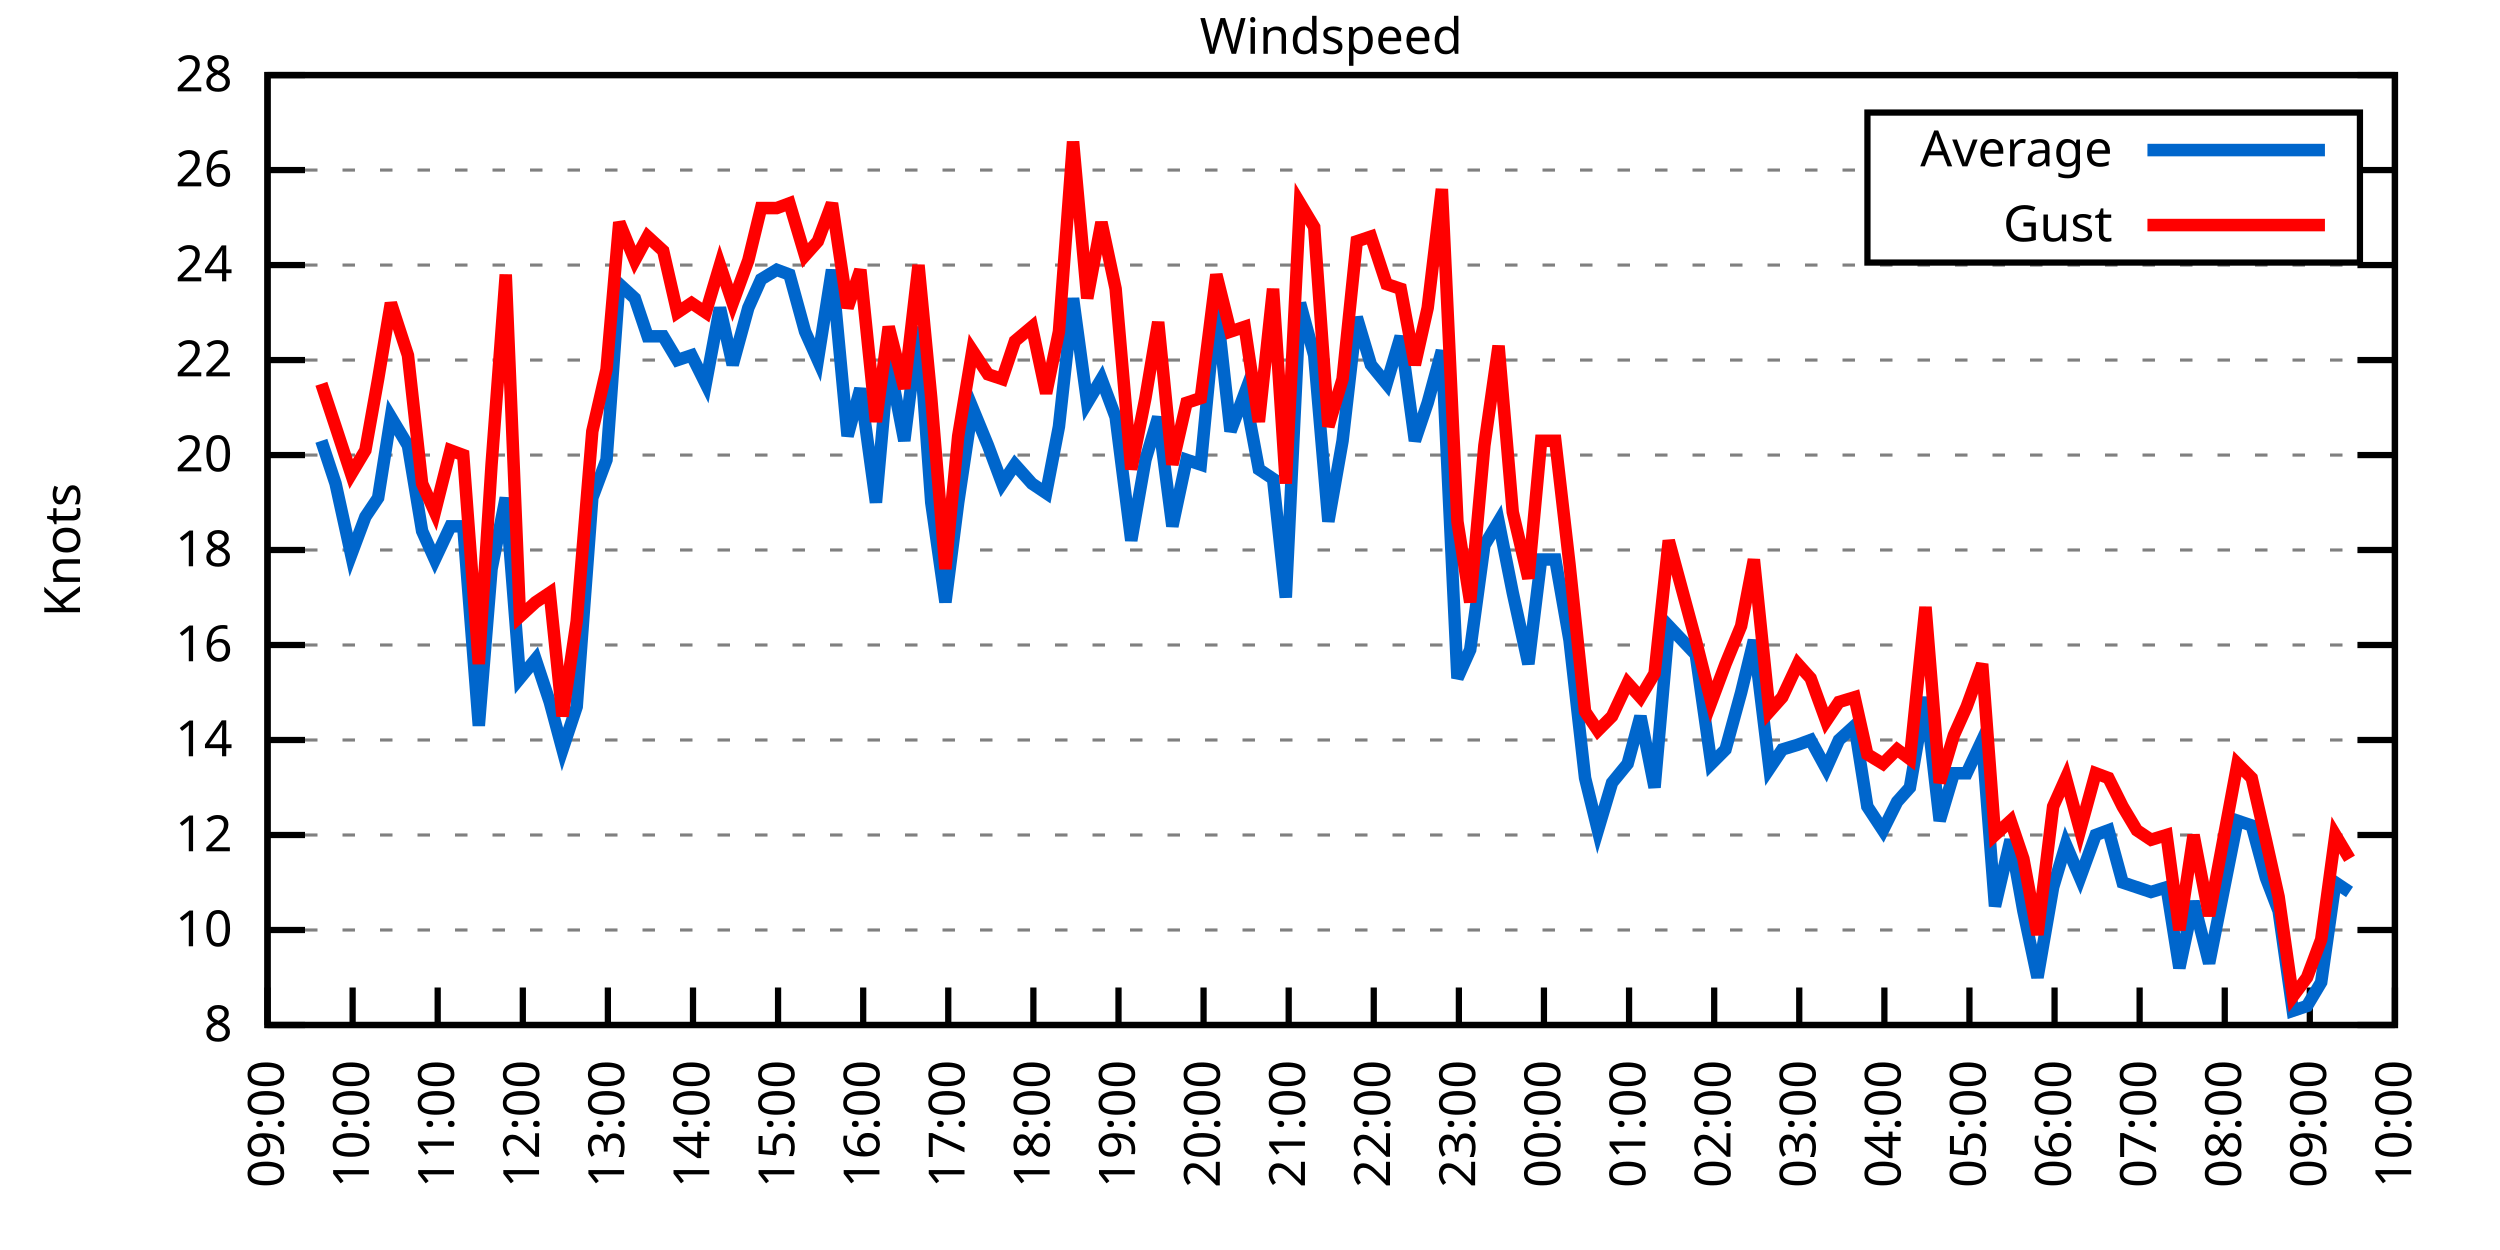
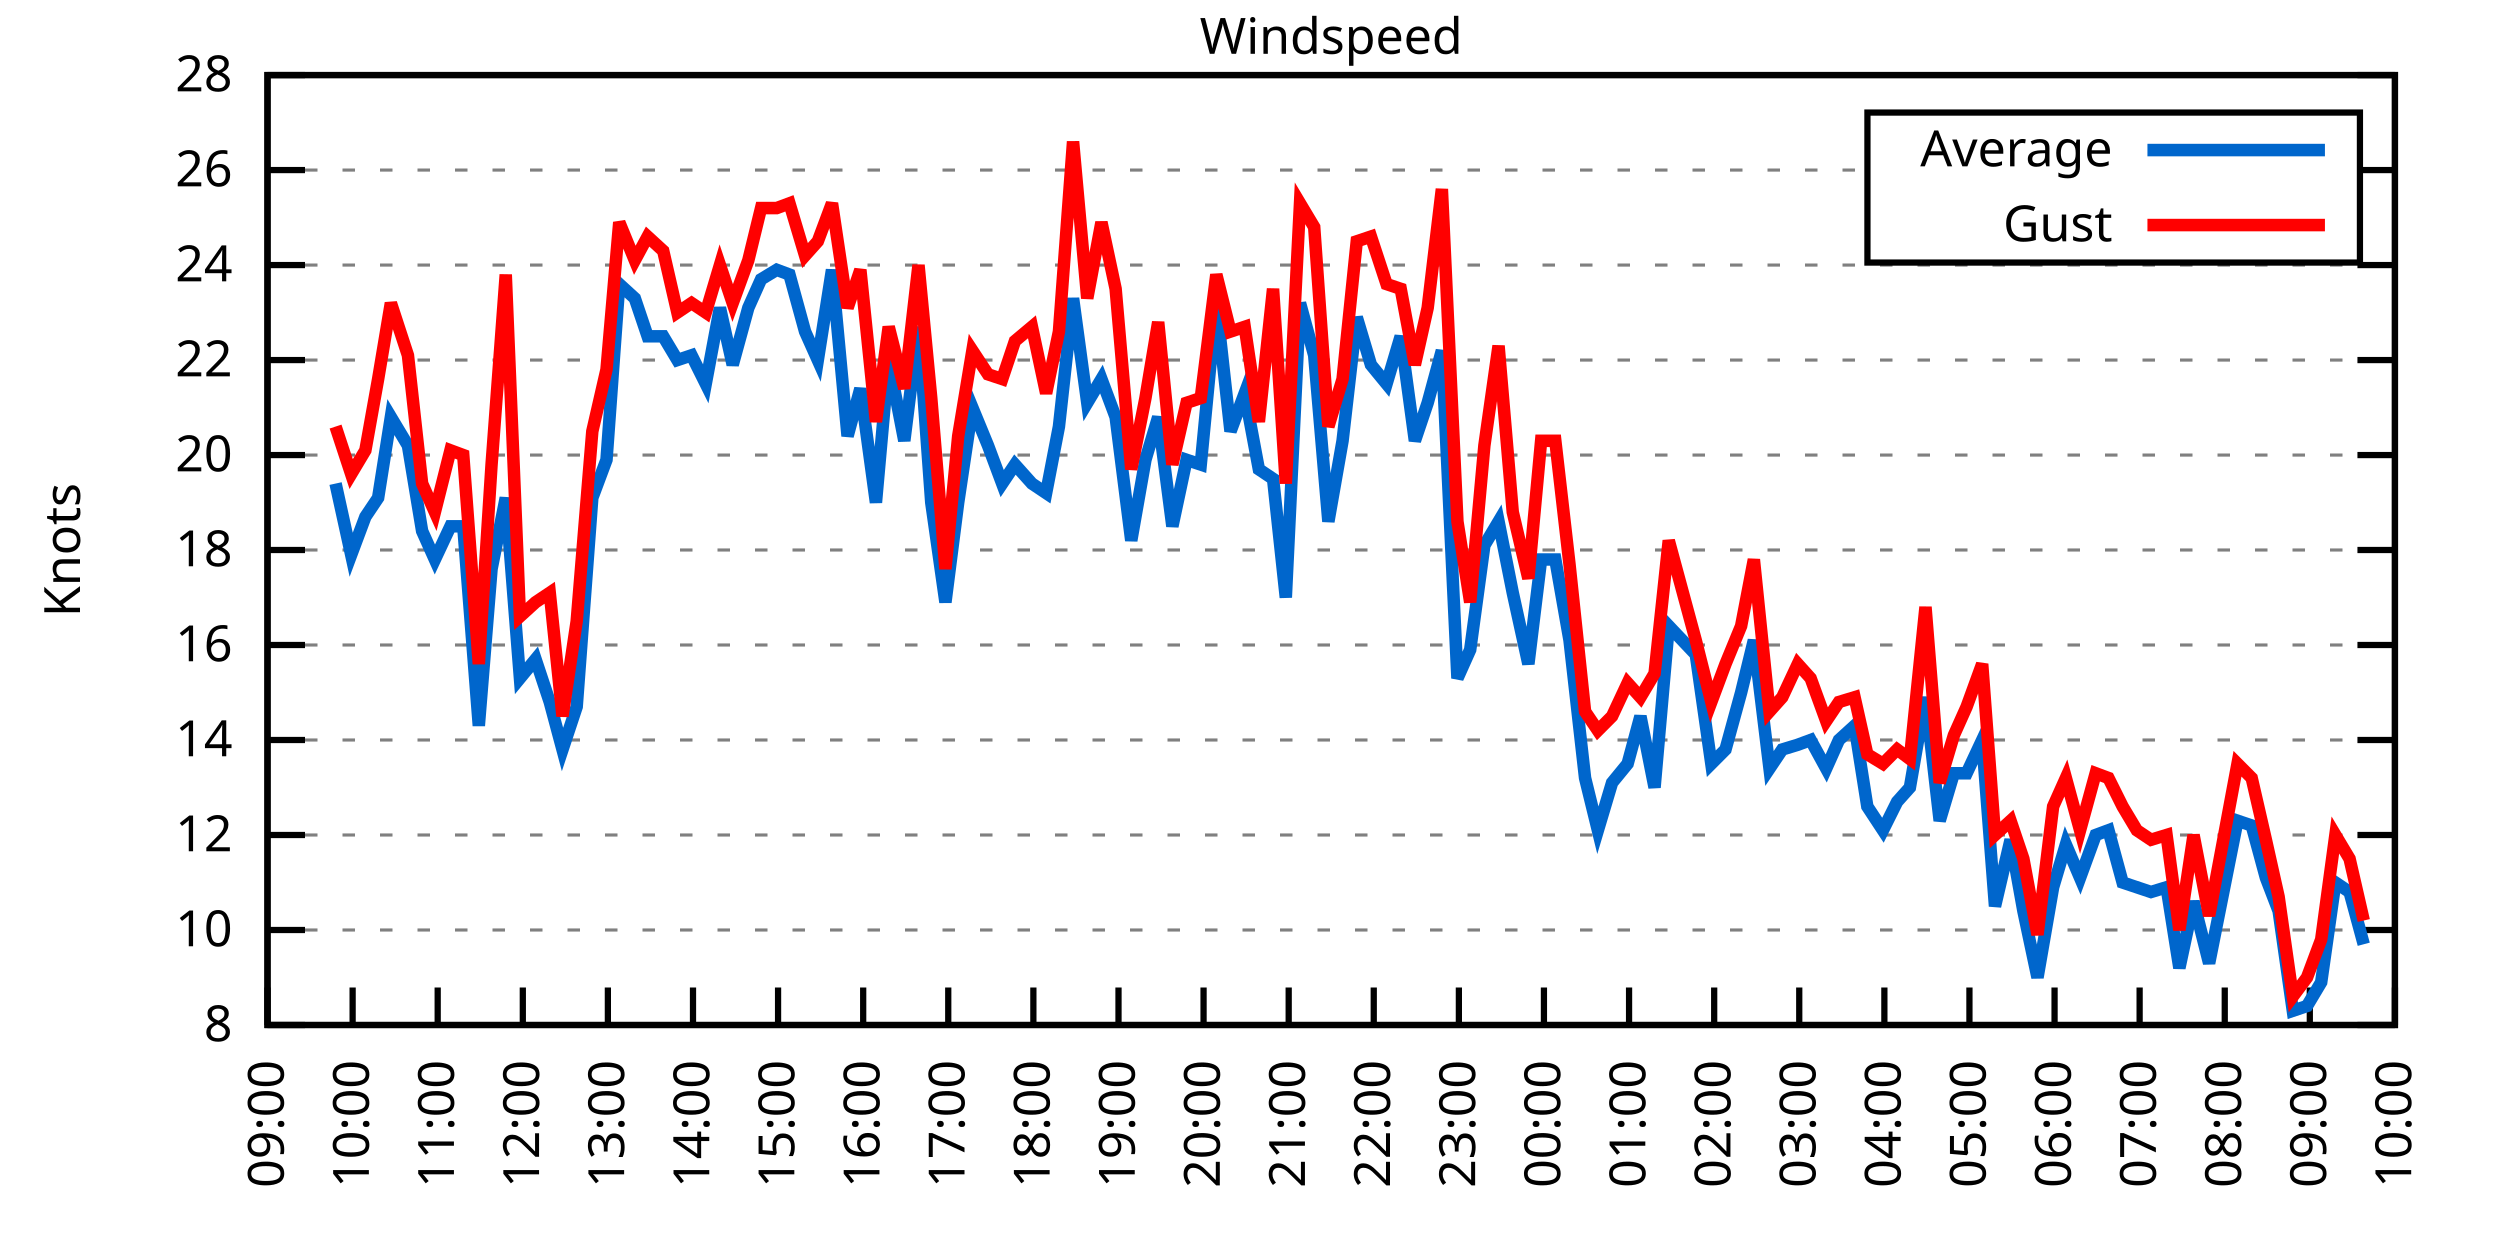
<svg xmlns="http://www.w3.org/2000/svg" xmlns:xlink="http://www.w3.org/1999/xlink" width="400" height="200" viewBox="0 0 400 200">
  <g id="gnuplot_canvas">
    <rect x="0" y="0" width="400" height="200" fill="none" />
    <defs>
      <circle id="gpDot" r="0.5" stroke-width="0.5" stroke="currentColor" />
      <path id="gpPt0" stroke-width="0.333" stroke="currentColor" d="M-1,0 h2 M0,-1 v2" />
      <path id="gpPt1" stroke-width="0.333" stroke="currentColor" d="M-1,-1 L1,1 M1,-1 L-1,1" />
      <path id="gpPt2" stroke-width="0.333" stroke="currentColor" d="M-1,0 L1,0 M0,-1 L0,1 M-1,-1 L1,1 M-1,1 L1,-1" />
      <rect id="gpPt3" stroke-width="0.333" stroke="currentColor" x="-1" y="-1" width="2" height="2" />
      <rect id="gpPt4" stroke-width="0.333" stroke="currentColor" fill="currentColor" x="-1" y="-1" width="2" height="2" />
      <circle id="gpPt5" stroke-width="0.333" stroke="currentColor" cx="0" cy="0" r="1" />
      <use xlink:href="#gpPt5" id="gpPt6" fill="currentColor" stroke="none" />
      <path id="gpPt7" stroke-width="0.333" stroke="currentColor" d="M0,-1.33 L-1.33,0.67 L1.33,0.67 z" />
      <use xlink:href="#gpPt7" id="gpPt8" fill="currentColor" stroke="none" />
      <use xlink:href="#gpPt7" id="gpPt9" stroke="currentColor" transform="rotate(180)" />
      <use xlink:href="#gpPt9" id="gpPt10" fill="currentColor" stroke="none" />
      <use xlink:href="#gpPt3" id="gpPt11" stroke="currentColor" transform="rotate(45)" />
      <use xlink:href="#gpPt11" id="gpPt12" fill="currentColor" stroke="none" />
      <path id="gpPt13" stroke-width="0.333" stroke="currentColor" d="M0,1.330 L1.265,0.411 L0.782,-1.067 L-0.782,-1.076 L-1.265,0.411 z" />
      <use xlink:href="#gpPt13" id="gpPt14" fill="currentColor" stroke="none" />
      <filter id="textbox" filterUnits="objectBoundingBox" x="0" y="0" height="1" width="1">
        <feFlood flood-color="white" flood-opacity="1" result="bgnd" />
        <feComposite in="SourceGraphic" in2="bgnd" operator="atop" />
      </filter>
      <filter id="greybox" filterUnits="objectBoundingBox" x="0" y="0" height="1" width="1">
        <feFlood flood-color="lightgrey" flood-opacity="1" result="grey" />
        <feComposite in="SourceGraphic" in2="grey" operator="atop" />
      </filter>
    </defs>
    <g fill="none" color="white" stroke="currentColor" stroke-width="1.00" stroke-linecap="butt" stroke-linejoin="miter">
</g>
    <g fill="none" color="black" stroke="currentColor" stroke-width="1.00" stroke-linecap="butt" stroke-linejoin="miter">
      <g stroke="none" shape-rendering="crispEdges">
        <polygon fill="rgb(255, 255, 255)" points="42.80,164.00 383.18,164.00 383.18,12.02 42.80,12.02 " />
      </g>
    </g>
    <g fill="none" color="black" stroke="currentColor" stroke-width="1.00" stroke-linecap="butt" stroke-linejoin="miter">
</g>
    <g fill="none" color="black" stroke="black" stroke-width="0.50" stroke-linecap="butt" stroke-linejoin="miter">
</g>
    <g fill="none" color="gray" stroke="currentColor" stroke-width="0.50" stroke-linecap="butt" stroke-linejoin="miter">
      <path stroke="gray" stroke-dasharray="2,4" class="gridline" d="M42.80,164.00 L383.19,164.00  " />
    </g>
    <g fill="none" color="gray" stroke="gray" stroke-width="1.00" stroke-linecap="butt" stroke-linejoin="miter">
</g>
    <g fill="none" color="black" stroke="currentColor" stroke-width="1.00" stroke-linecap="butt" stroke-linejoin="miter">
      <path stroke="black" d="M42.80,164.00 L48.80,164.00 M383.19,164.00 L377.19,164.00  " />
      <g transform="translate(37.20,166.60)" stroke="none" fill="black" font-family="Sans" font-size="8.00" text-anchor="end">
        <text>
          <tspan font-family="Sans"> 8</tspan>
        </text>
      </g>
    </g>
    <g fill="none" color="black" stroke="currentColor" stroke-width="1.00" stroke-linecap="butt" stroke-linejoin="miter">
</g>
    <g fill="none" color="black" stroke="black" stroke-width="0.50" stroke-linecap="butt" stroke-linejoin="miter">
</g>
    <g fill="none" color="gray" stroke="currentColor" stroke-width="0.50" stroke-linecap="butt" stroke-linejoin="miter">
      <path stroke="gray" stroke-dasharray="2,4" class="gridline" d="M42.80,148.80 L383.19,148.80  " />
    </g>
    <g fill="none" color="gray" stroke="gray" stroke-width="1.00" stroke-linecap="butt" stroke-linejoin="miter">
</g>
    <g fill="none" color="black" stroke="currentColor" stroke-width="1.00" stroke-linecap="butt" stroke-linejoin="miter">
      <path stroke="black" d="M42.80,148.80 L48.80,148.80 M383.19,148.80 L377.19,148.80  " />
      <g transform="translate(37.20,151.40)" stroke="none" fill="black" font-family="Sans" font-size="8.00" text-anchor="end">
        <text>
          <tspan font-family="Sans"> 10</tspan>
        </text>
      </g>
    </g>
    <g fill="none" color="black" stroke="currentColor" stroke-width="1.00" stroke-linecap="butt" stroke-linejoin="miter">
</g>
    <g fill="none" color="black" stroke="black" stroke-width="0.50" stroke-linecap="butt" stroke-linejoin="miter">
</g>
    <g fill="none" color="gray" stroke="currentColor" stroke-width="0.50" stroke-linecap="butt" stroke-linejoin="miter">
      <path stroke="gray" stroke-dasharray="2,4" class="gridline" d="M42.80,133.60 L383.19,133.60  " />
    </g>
    <g fill="none" color="gray" stroke="gray" stroke-width="1.00" stroke-linecap="butt" stroke-linejoin="miter">
</g>
    <g fill="none" color="black" stroke="currentColor" stroke-width="1.00" stroke-linecap="butt" stroke-linejoin="miter">
      <path stroke="black" d="M42.80,133.60 L48.80,133.60 M383.19,133.60 L377.19,133.60  " />
      <g transform="translate(37.20,136.20)" stroke="none" fill="black" font-family="Sans" font-size="8.00" text-anchor="end">
        <text>
          <tspan font-family="Sans"> 12</tspan>
        </text>
      </g>
    </g>
    <g fill="none" color="black" stroke="currentColor" stroke-width="1.00" stroke-linecap="butt" stroke-linejoin="miter">
</g>
    <g fill="none" color="black" stroke="black" stroke-width="0.50" stroke-linecap="butt" stroke-linejoin="miter">
</g>
    <g fill="none" color="gray" stroke="currentColor" stroke-width="0.50" stroke-linecap="butt" stroke-linejoin="miter">
      <path stroke="gray" stroke-dasharray="2,4" class="gridline" d="M42.80,118.40 L383.19,118.40  " />
    </g>
    <g fill="none" color="gray" stroke="gray" stroke-width="1.00" stroke-linecap="butt" stroke-linejoin="miter">
</g>
    <g fill="none" color="black" stroke="currentColor" stroke-width="1.00" stroke-linecap="butt" stroke-linejoin="miter">
      <path stroke="black" d="M42.80,118.40 L48.80,118.40 M383.19,118.40 L377.19,118.40  " />
      <g transform="translate(37.20,121.00)" stroke="none" fill="black" font-family="Sans" font-size="8.00" text-anchor="end">
        <text>
          <tspan font-family="Sans"> 14</tspan>
        </text>
      </g>
    </g>
    <g fill="none" color="black" stroke="currentColor" stroke-width="1.00" stroke-linecap="butt" stroke-linejoin="miter">
</g>
    <g fill="none" color="black" stroke="black" stroke-width="0.50" stroke-linecap="butt" stroke-linejoin="miter">
</g>
    <g fill="none" color="gray" stroke="currentColor" stroke-width="0.50" stroke-linecap="butt" stroke-linejoin="miter">
      <path stroke="gray" stroke-dasharray="2,4" class="gridline" d="M42.80,103.20 L383.19,103.20  " />
    </g>
    <g fill="none" color="gray" stroke="gray" stroke-width="1.00" stroke-linecap="butt" stroke-linejoin="miter">
</g>
    <g fill="none" color="black" stroke="currentColor" stroke-width="1.00" stroke-linecap="butt" stroke-linejoin="miter">
      <path stroke="black" d="M42.80,103.20 L48.80,103.20 M383.19,103.20 L377.19,103.20  " />
      <g transform="translate(37.20,105.80)" stroke="none" fill="black" font-family="Sans" font-size="8.00" text-anchor="end">
        <text>
          <tspan font-family="Sans"> 16</tspan>
        </text>
      </g>
    </g>
    <g fill="none" color="black" stroke="currentColor" stroke-width="1.00" stroke-linecap="butt" stroke-linejoin="miter">
</g>
    <g fill="none" color="black" stroke="black" stroke-width="0.50" stroke-linecap="butt" stroke-linejoin="miter">
</g>
    <g fill="none" color="gray" stroke="currentColor" stroke-width="0.50" stroke-linecap="butt" stroke-linejoin="miter">
      <path stroke="gray" stroke-dasharray="2,4" class="gridline" d="M42.80,88.00 L383.19,88.00  " />
    </g>
    <g fill="none" color="gray" stroke="gray" stroke-width="1.00" stroke-linecap="butt" stroke-linejoin="miter">
</g>
    <g fill="none" color="black" stroke="currentColor" stroke-width="1.00" stroke-linecap="butt" stroke-linejoin="miter">
      <path stroke="black" d="M42.80,88.00 L48.80,88.00 M383.19,88.00 L377.19,88.00  " />
      <g transform="translate(37.20,90.60)" stroke="none" fill="black" font-family="Sans" font-size="8.00" text-anchor="end">
        <text>
          <tspan font-family="Sans"> 18</tspan>
        </text>
      </g>
    </g>
    <g fill="none" color="black" stroke="currentColor" stroke-width="1.00" stroke-linecap="butt" stroke-linejoin="miter">
</g>
    <g fill="none" color="black" stroke="black" stroke-width="0.50" stroke-linecap="butt" stroke-linejoin="miter">
</g>
    <g fill="none" color="gray" stroke="currentColor" stroke-width="0.50" stroke-linecap="butt" stroke-linejoin="miter">
      <path stroke="gray" stroke-dasharray="2,4" class="gridline" d="M42.80,72.81 L383.19,72.81  " />
    </g>
    <g fill="none" color="gray" stroke="gray" stroke-width="1.00" stroke-linecap="butt" stroke-linejoin="miter">
</g>
    <g fill="none" color="black" stroke="currentColor" stroke-width="1.00" stroke-linecap="butt" stroke-linejoin="miter">
      <path stroke="black" d="M42.80,72.81 L48.80,72.81 M383.19,72.81 L377.19,72.81  " />
      <g transform="translate(37.20,75.41)" stroke="none" fill="black" font-family="Sans" font-size="8.00" text-anchor="end">
        <text>
          <tspan font-family="Sans"> 20</tspan>
        </text>
      </g>
    </g>
    <g fill="none" color="black" stroke="currentColor" stroke-width="1.00" stroke-linecap="butt" stroke-linejoin="miter">
</g>
    <g fill="none" color="black" stroke="black" stroke-width="0.50" stroke-linecap="butt" stroke-linejoin="miter">
</g>
    <g fill="none" color="gray" stroke="currentColor" stroke-width="0.50" stroke-linecap="butt" stroke-linejoin="miter">
      <path stroke="gray" stroke-dasharray="2,4" class="gridline" d="M42.80,57.61 L383.19,57.61  " />
    </g>
    <g fill="none" color="gray" stroke="gray" stroke-width="1.00" stroke-linecap="butt" stroke-linejoin="miter">
</g>
    <g fill="none" color="black" stroke="currentColor" stroke-width="1.00" stroke-linecap="butt" stroke-linejoin="miter">
      <path stroke="black" d="M42.80,57.61 L48.80,57.61 M383.19,57.61 L377.19,57.61  " />
      <g transform="translate(37.20,60.21)" stroke="none" fill="black" font-family="Sans" font-size="8.00" text-anchor="end">
        <text>
          <tspan font-family="Sans"> 22</tspan>
        </text>
      </g>
    </g>
    <g fill="none" color="black" stroke="currentColor" stroke-width="1.00" stroke-linecap="butt" stroke-linejoin="miter">
</g>
    <g fill="none" color="black" stroke="black" stroke-width="0.50" stroke-linecap="butt" stroke-linejoin="miter">
</g>
    <g fill="none" color="gray" stroke="currentColor" stroke-width="0.50" stroke-linecap="butt" stroke-linejoin="miter">
      <path stroke="gray" stroke-dasharray="2,4" class="gridline" d="M42.80,42.41 L383.19,42.41  " />
    </g>
    <g fill="none" color="gray" stroke="gray" stroke-width="1.00" stroke-linecap="butt" stroke-linejoin="miter">
</g>
    <g fill="none" color="black" stroke="currentColor" stroke-width="1.00" stroke-linecap="butt" stroke-linejoin="miter">
      <path stroke="black" d="M42.80,42.41 L48.80,42.41 M383.19,42.41 L377.19,42.41  " />
      <g transform="translate(37.20,45.01)" stroke="none" fill="black" font-family="Sans" font-size="8.00" text-anchor="end">
        <text>
          <tspan font-family="Sans"> 24</tspan>
        </text>
      </g>
    </g>
    <g fill="none" color="black" stroke="currentColor" stroke-width="1.00" stroke-linecap="butt" stroke-linejoin="miter">
</g>
    <g fill="none" color="black" stroke="black" stroke-width="0.50" stroke-linecap="butt" stroke-linejoin="miter">
</g>
    <g fill="none" color="gray" stroke="currentColor" stroke-width="0.50" stroke-linecap="butt" stroke-linejoin="miter">
      <path stroke="gray" stroke-dasharray="2,4" class="gridline" d="M42.80,27.21 L298.79,27.21 M377.59,27.21 L383.19,27.21  " />
    </g>
    <g fill="none" color="gray" stroke="gray" stroke-width="1.00" stroke-linecap="butt" stroke-linejoin="miter">
</g>
    <g fill="none" color="black" stroke="currentColor" stroke-width="1.00" stroke-linecap="butt" stroke-linejoin="miter">
      <path stroke="black" d="M42.80,27.21 L48.80,27.21 M383.19,27.21 L377.19,27.21  " />
      <g transform="translate(37.20,29.81)" stroke="none" fill="black" font-family="Sans" font-size="8.00" text-anchor="end">
        <text>
          <tspan font-family="Sans"> 26</tspan>
        </text>
      </g>
    </g>
    <g fill="none" color="black" stroke="currentColor" stroke-width="1.00" stroke-linecap="butt" stroke-linejoin="miter">
</g>
    <g fill="none" color="black" stroke="black" stroke-width="0.50" stroke-linecap="butt" stroke-linejoin="miter">
</g>
    <g fill="none" color="gray" stroke="currentColor" stroke-width="0.50" stroke-linecap="butt" stroke-linejoin="miter">
      <path stroke="gray" stroke-dasharray="2,4" class="gridline" d="M42.80,12.01 L383.19,12.01  " />
    </g>
    <g fill="none" color="gray" stroke="gray" stroke-width="1.00" stroke-linecap="butt" stroke-linejoin="miter">
</g>
    <g fill="none" color="black" stroke="currentColor" stroke-width="1.00" stroke-linecap="butt" stroke-linejoin="miter">
      <path stroke="black" d="M42.80,12.01 L48.80,12.01 M383.19,12.01 L377.19,12.01  " />
      <g transform="translate(37.20,14.61)" stroke="none" fill="black" font-family="Sans" font-size="8.00" text-anchor="end">
        <text>
          <tspan font-family="Sans"> 28</tspan>
        </text>
      </g>
    </g>
    <g fill="none" color="black" stroke="currentColor" stroke-width="1.00" stroke-linecap="butt" stroke-linejoin="miter">
      <path stroke="black" d="M42.80,164.00 L42.80,158.00  " />
      <g transform="translate(45.40,169.60) rotate(270.00)" stroke="none" fill="black" font-family="Sans" font-size="8.00" text-anchor="end">
        <text>
          <tspan font-family="Sans">09:00</tspan>
        </text>
      </g>
    </g>
    <g fill="none" color="black" stroke="currentColor" stroke-width="1.00" stroke-linecap="butt" stroke-linejoin="miter">
      <path stroke="black" d="M56.42,164.00 L56.42,158.00  " />
      <g transform="translate(59.02,169.60) rotate(270.00)" stroke="none" fill="black" font-family="Sans" font-size="8.00" text-anchor="end">
        <text>
          <tspan font-family="Sans">10:00</tspan>
        </text>
      </g>
    </g>
    <g fill="none" color="black" stroke="currentColor" stroke-width="1.00" stroke-linecap="butt" stroke-linejoin="miter">
      <path stroke="black" d="M70.03,164.00 L70.03,158.00  " />
      <g transform="translate(72.63,169.60) rotate(270.00)" stroke="none" fill="black" font-family="Sans" font-size="8.00" text-anchor="end">
        <text>
          <tspan font-family="Sans">11:00</tspan>
        </text>
      </g>
    </g>
    <g fill="none" color="black" stroke="currentColor" stroke-width="1.00" stroke-linecap="butt" stroke-linejoin="miter">
      <path stroke="black" d="M83.65,164.00 L83.65,158.00  " />
      <g transform="translate(86.25,169.60) rotate(270.00)" stroke="none" fill="black" font-family="Sans" font-size="8.00" text-anchor="end">
        <text>
          <tspan font-family="Sans">12:00</tspan>
        </text>
      </g>
    </g>
    <g fill="none" color="black" stroke="currentColor" stroke-width="1.00" stroke-linecap="butt" stroke-linejoin="miter">
      <path stroke="black" d="M97.26,164.00 L97.26,158.00  " />
      <g transform="translate(99.86,169.60) rotate(270.00)" stroke="none" fill="black" font-family="Sans" font-size="8.00" text-anchor="end">
        <text>
          <tspan font-family="Sans">13:00</tspan>
        </text>
      </g>
    </g>
    <g fill="none" color="black" stroke="currentColor" stroke-width="1.00" stroke-linecap="butt" stroke-linejoin="miter">
      <path stroke="black" d="M110.88,164.00 L110.88,158.00  " />
      <g transform="translate(113.48,169.60) rotate(270.00)" stroke="none" fill="black" font-family="Sans" font-size="8.00" text-anchor="end">
        <text>
          <tspan font-family="Sans">14:00</tspan>
        </text>
      </g>
    </g>
    <g fill="none" color="black" stroke="currentColor" stroke-width="1.00" stroke-linecap="butt" stroke-linejoin="miter">
      <path stroke="black" d="M124.49,164.00 L124.49,158.00  " />
      <g transform="translate(127.09,169.60) rotate(270.00)" stroke="none" fill="black" font-family="Sans" font-size="8.00" text-anchor="end">
        <text>
          <tspan font-family="Sans">15:00</tspan>
        </text>
      </g>
    </g>
    <g fill="none" color="black" stroke="currentColor" stroke-width="1.00" stroke-linecap="butt" stroke-linejoin="miter">
      <path stroke="black" d="M138.11,164.00 L138.11,158.00  " />
      <g transform="translate(140.71,169.60) rotate(270.00)" stroke="none" fill="black" font-family="Sans" font-size="8.00" text-anchor="end">
        <text>
          <tspan font-family="Sans">16:00</tspan>
        </text>
      </g>
    </g>
    <g fill="none" color="black" stroke="currentColor" stroke-width="1.00" stroke-linecap="butt" stroke-linejoin="miter">
      <path stroke="black" d="M151.72,164.00 L151.72,158.00  " />
      <g transform="translate(154.32,169.60) rotate(270.00)" stroke="none" fill="black" font-family="Sans" font-size="8.00" text-anchor="end">
        <text>
          <tspan font-family="Sans">17:00</tspan>
        </text>
      </g>
    </g>
    <g fill="none" color="black" stroke="currentColor" stroke-width="1.00" stroke-linecap="butt" stroke-linejoin="miter">
      <path stroke="black" d="M165.34,164.00 L165.34,158.00  " />
      <g transform="translate(167.94,169.60) rotate(270.00)" stroke="none" fill="black" font-family="Sans" font-size="8.00" text-anchor="end">
        <text>
          <tspan font-family="Sans">18:00</tspan>
        </text>
      </g>
    </g>
    <g fill="none" color="black" stroke="currentColor" stroke-width="1.00" stroke-linecap="butt" stroke-linejoin="miter">
      <path stroke="black" d="M178.96,164.00 L178.96,158.00  " />
      <g transform="translate(181.56,169.60) rotate(270.00)" stroke="none" fill="black" font-family="Sans" font-size="8.00" text-anchor="end">
        <text>
          <tspan font-family="Sans">19:00</tspan>
        </text>
      </g>
    </g>
    <g fill="none" color="black" stroke="currentColor" stroke-width="1.00" stroke-linecap="butt" stroke-linejoin="miter">
      <path stroke="black" d="M192.57,164.00 L192.57,158.00  " />
      <g transform="translate(195.17,169.60) rotate(270.00)" stroke="none" fill="black" font-family="Sans" font-size="8.00" text-anchor="end">
        <text>
          <tspan font-family="Sans">20:00</tspan>
        </text>
      </g>
    </g>
    <g fill="none" color="black" stroke="currentColor" stroke-width="1.00" stroke-linecap="butt" stroke-linejoin="miter">
      <path stroke="black" d="M206.19,164.00 L206.19,158.00  " />
      <g transform="translate(208.79,169.60) rotate(270.00)" stroke="none" fill="black" font-family="Sans" font-size="8.00" text-anchor="end">
        <text>
          <tspan font-family="Sans">21:00</tspan>
        </text>
      </g>
    </g>
    <g fill="none" color="black" stroke="currentColor" stroke-width="1.00" stroke-linecap="butt" stroke-linejoin="miter">
      <path stroke="black" d="M219.80,164.00 L219.80,158.00  " />
      <g transform="translate(222.40,169.60) rotate(270.00)" stroke="none" fill="black" font-family="Sans" font-size="8.00" text-anchor="end">
        <text>
          <tspan font-family="Sans">22:00</tspan>
        </text>
      </g>
    </g>
    <g fill="none" color="black" stroke="currentColor" stroke-width="1.00" stroke-linecap="butt" stroke-linejoin="miter">
      <path stroke="black" d="M233.42,164.00 L233.42,158.00  " />
      <g transform="translate(236.02,169.60) rotate(270.00)" stroke="none" fill="black" font-family="Sans" font-size="8.00" text-anchor="end">
        <text>
          <tspan font-family="Sans">23:00</tspan>
        </text>
      </g>
    </g>
    <g fill="none" color="black" stroke="currentColor" stroke-width="1.00" stroke-linecap="butt" stroke-linejoin="miter">
      <path stroke="black" d="M247.03,164.00 L247.03,158.00  " />
      <g transform="translate(249.63,169.60) rotate(270.00)" stroke="none" fill="black" font-family="Sans" font-size="8.00" text-anchor="end">
        <text>
          <tspan font-family="Sans">00:00</tspan>
        </text>
      </g>
    </g>
    <g fill="none" color="black" stroke="currentColor" stroke-width="1.00" stroke-linecap="butt" stroke-linejoin="miter">
      <path stroke="black" d="M260.65,164.00 L260.65,158.00  " />
      <g transform="translate(263.25,169.60) rotate(270.00)" stroke="none" fill="black" font-family="Sans" font-size="8.00" text-anchor="end">
        <text>
          <tspan font-family="Sans">01:00</tspan>
        </text>
      </g>
    </g>
    <g fill="none" color="black" stroke="currentColor" stroke-width="1.00" stroke-linecap="butt" stroke-linejoin="miter">
      <path stroke="black" d="M274.27,164.00 L274.27,158.00  " />
      <g transform="translate(276.87,169.60) rotate(270.00)" stroke="none" fill="black" font-family="Sans" font-size="8.00" text-anchor="end">
        <text>
          <tspan font-family="Sans">02:00</tspan>
        </text>
      </g>
    </g>
    <g fill="none" color="black" stroke="currentColor" stroke-width="1.00" stroke-linecap="butt" stroke-linejoin="miter">
      <path stroke="black" d="M287.88,164.00 L287.88,158.00  " />
      <g transform="translate(290.48,169.60) rotate(270.00)" stroke="none" fill="black" font-family="Sans" font-size="8.00" text-anchor="end">
        <text>
          <tspan font-family="Sans">03:00</tspan>
        </text>
      </g>
    </g>
    <g fill="none" color="black" stroke="currentColor" stroke-width="1.00" stroke-linecap="butt" stroke-linejoin="miter">
      <path stroke="black" d="M301.50,164.00 L301.50,158.00  " />
      <g transform="translate(304.10,169.60) rotate(270.00)" stroke="none" fill="black" font-family="Sans" font-size="8.00" text-anchor="end">
        <text>
          <tspan font-family="Sans">04:00</tspan>
        </text>
      </g>
    </g>
    <g fill="none" color="black" stroke="currentColor" stroke-width="1.00" stroke-linecap="butt" stroke-linejoin="miter">
      <path stroke="black" d="M315.11,164.00 L315.11,158.00  " />
      <g transform="translate(317.71,169.60) rotate(270.00)" stroke="none" fill="black" font-family="Sans" font-size="8.00" text-anchor="end">
        <text>
          <tspan font-family="Sans">05:00</tspan>
        </text>
      </g>
    </g>
    <g fill="none" color="black" stroke="currentColor" stroke-width="1.00" stroke-linecap="butt" stroke-linejoin="miter">
      <path stroke="black" d="M328.73,164.00 L328.73,158.00  " />
      <g transform="translate(331.33,169.60) rotate(270.00)" stroke="none" fill="black" font-family="Sans" font-size="8.00" text-anchor="end">
        <text>
          <tspan font-family="Sans">06:00</tspan>
        </text>
      </g>
    </g>
    <g fill="none" color="black" stroke="currentColor" stroke-width="1.00" stroke-linecap="butt" stroke-linejoin="miter">
      <path stroke="black" d="M342.34,164.00 L342.34,158.00  " />
      <g transform="translate(344.94,169.60) rotate(270.00)" stroke="none" fill="black" font-family="Sans" font-size="8.00" text-anchor="end">
        <text>
          <tspan font-family="Sans">07:00</tspan>
        </text>
      </g>
    </g>
    <g fill="none" color="black" stroke="currentColor" stroke-width="1.00" stroke-linecap="butt" stroke-linejoin="miter">
      <path stroke="black" d="M355.96,164.00 L355.96,158.00  " />
      <g transform="translate(358.56,169.60) rotate(270.00)" stroke="none" fill="black" font-family="Sans" font-size="8.00" text-anchor="end">
        <text>
          <tspan font-family="Sans">08:00</tspan>
        </text>
      </g>
    </g>
    <g fill="none" color="black" stroke="currentColor" stroke-width="1.00" stroke-linecap="butt" stroke-linejoin="miter">
      <path stroke="black" d="M369.57,164.00 L369.57,158.00  " />
      <g transform="translate(372.17,169.60) rotate(270.00)" stroke="none" fill="black" font-family="Sans" font-size="8.00" text-anchor="end">
        <text>
          <tspan font-family="Sans">09:00</tspan>
        </text>
      </g>
    </g>
    <g fill="none" color="black" stroke="currentColor" stroke-width="1.00" stroke-linecap="butt" stroke-linejoin="miter">
      <path stroke="black" d="M383.19,164.00 L383.19,158.00  " />
      <g transform="translate(385.79,169.60) rotate(270.00)" stroke="none" fill="black" font-family="Sans" font-size="8.00" text-anchor="end">
        <text>
          <tspan font-family="Sans">10:00</tspan>
        </text>
      </g>
    </g>
    <g fill="none" color="black" stroke="currentColor" stroke-width="1.00" stroke-linecap="butt" stroke-linejoin="miter">
</g>
    <g fill="none" color="black" stroke="currentColor" stroke-width="1.00" stroke-linecap="butt" stroke-linejoin="miter">
      <path stroke="black" d="M42.80,12.01 L42.80,164.00 L383.19,164.00 L383.19,12.01 L42.80,12.01 Z  " />
    </g>
    <g fill="none" color="black" stroke="currentColor" stroke-width="1.00" stroke-linecap="butt" stroke-linejoin="miter">
</g>
    <g fill="none" color="black" stroke="currentColor" stroke-width="1.00" stroke-linecap="butt" stroke-linejoin="miter">
      <path stroke="black" d="M298.79,42.01 L298.79,18.01 L377.59,18.01 L377.59,42.01 L298.79,42.01 Z  " />
    </g>
    <g id="Windspeed_plot_1">
      <g fill="none" color="white" stroke="black" stroke-width="2.00" stroke-linecap="butt" stroke-linejoin="miter">
</g>
      <g fill="none" color="black" stroke="currentColor" stroke-width="2.00" stroke-linecap="butt" stroke-linejoin="miter">
        <g transform="translate(337.99,26.61)" stroke="none" fill="black" font-family="Sans" font-size="8.00" text-anchor="end">
          <text>
            <tspan font-family="Sans">Average</tspan>
          </text>
        </g>
      </g>
      <g fill="none" color="black" stroke="currentColor" stroke-width="2.00" stroke-linecap="butt" stroke-linejoin="miter">
-         <path stroke="rgb(  0, 102, 204)" d="M343.59,24.01 L371.99,24.01 M51.42,70.53 L53.69,77.37 L56.19,88.76 L58.46,82.69 L60.50,79.65 L62.54,66.73   L65.27,71.29 L67.54,84.97 L69.58,89.52 L72.07,84.21 L74.12,84.21 L76.61,116.12 L78.65,91.04 L80.92,79.65   L83.19,108.52 L85.69,105.48 L87.96,112.32 L90.00,119.92 L92.27,113.08 L94.77,79.65 L97.04,73.57 L99.08,45.45   L101.57,47.73 L103.62,53.81 L106.11,53.81 L108.38,57.61 L110.65,56.85 L112.92,61.41 L115.19,49.25 L117.23,58.37   L119.73,49.25 L121.77,44.69 L124.27,43.17 L126.31,43.93 L128.81,53.05 L130.85,57.61 L133.12,43.17 L135.61,69.77   L137.66,62.17 L140.15,80.41 L142.19,57.61 L144.69,70.53 L146.96,52.29 L149.00,80.41 L151.27,96.36 L153.31,80.41   L155.58,65.21 L158.08,71.29 L160.35,77.37 L162.39,74.33 L165.11,77.37 L167.38,78.89 L169.43,68.25 L171.69,47.73   L173.96,64.45 L176.23,60.65 L178.50,66.73 L181.00,86.49 L183.27,73.57 L185.31,66.73 L187.58,84.21 L189.85,73.57   L192.12,74.33 L194.61,48.49 L196.88,69.01 L199.15,62.93 L201.42,75.09 L203.69,76.61 L205.73,95.60 L208.00,48.49   L210.27,56.85 L212.54,83.45 L214.81,70.53 L217.08,50.77 L219.35,58.37 L221.85,61.41 L224.11,53.81 L226.38,70.53   L228.43,64.45 L230.70,56.09 L233.19,108.52 L235.23,103.96 L237.50,87.25 L239.77,83.45 L242.04,94.84 L244.54,106.24   L246.58,89.52 L248.85,89.52 L251.12,102.44 L253.61,124.48 L255.66,132.84 L257.93,125.24 L260.42,122.20 L262.47,114.60   L264.73,126.00 L267.00,100.16 L271.32,104.72 L273.81,122.20 L276.08,119.92 L278.58,110.80 L280.62,102.44 L283.12,122.96   L285.16,119.92 L287.65,119.16 L289.70,118.40 L292.19,122.96 L294.23,118.40 L296.73,116.12 L298.77,129.04 L301.27,132.84   L303.54,128.28 L305.58,126.00 L308.08,111.56 L310.35,131.32 L312.62,123.72 L314.66,123.72 L317.15,118.40 L319.20,145.00   L321.69,134.36 L323.74,145.76 L326.00,156.40 L328.50,141.96 L330.54,135.12 L332.81,140.44 L335.31,133.60 L337.35,132.84   L339.62,141.20 L341.89,141.96 L344.16,142.72 L346.65,141.96 L348.70,154.88 L350.97,144.24 L353.46,154.12 L358.00,131.32   L360.27,132.08 L362.54,140.44 L364.58,145.76 L366.85,161.72 L369.12,160.96 L371.39,157.16 L373.66,141.20 L375.93,142.72    " />
+         <path stroke="rgb(  0, 102, 204)" d="M343.59,24.01 L371.99,24.01 M53.69,77.37 L56.19,88.76 L58.46,82.69 L60.50,79.65 L62.54,66.73 L65.27,71.29   L67.54,84.97 L69.58,89.52 L72.07,84.21 L74.12,84.21 L76.61,116.12 L78.65,91.04 L80.92,79.65 L83.19,108.52   L85.69,105.48 L87.96,112.32 L90.00,119.92 L92.27,113.08 L94.77,79.65 L97.04,73.57 L99.08,45.45 L101.57,47.73   L103.62,53.81 L106.11,53.81 L108.38,57.61 L110.65,56.85 L112.92,61.41 L115.19,49.25 L117.23,58.37 L119.73,49.25   L121.77,44.69 L124.27,43.17 L126.31,43.93 L128.81,53.05 L130.85,57.61 L133.12,43.17 L135.61,69.77 L137.66,62.17   L140.15,80.41 L142.19,57.61 L144.69,70.53 L146.96,52.29 L149.00,80.41 L151.27,96.36 L153.31,80.41 L155.58,65.21   L158.08,71.29 L160.35,77.37 L162.39,74.33 L165.11,77.37 L167.38,78.89 L169.43,68.25 L171.69,47.73 L173.96,64.45   L176.23,60.65 L178.50,66.73 L181.00,86.49 L183.27,73.57 L185.31,66.73 L187.58,84.21 L189.85,73.57 L192.12,74.33   L194.61,48.49 L196.88,69.01 L199.15,62.93 L201.42,75.09 L203.69,76.61 L205.73,95.60 L208.00,48.49 L210.27,56.85   L212.54,83.45 L214.81,70.53 L217.08,50.77 L219.35,58.37 L221.85,61.41 L224.11,53.81 L226.38,70.53 L228.43,64.45   L230.70,56.09 L233.19,108.52 L235.23,103.96 L237.50,87.25 L239.77,83.45 L242.04,94.84 L244.54,106.24 L246.58,89.52   L248.85,89.52 L251.12,102.44 L253.61,124.48 L255.66,132.84 L257.93,125.24 L260.42,122.20 L262.47,114.60 L264.73,126.00   L267.00,100.16 L271.32,104.72 L273.81,122.20 L276.08,119.92 L278.58,110.80 L280.62,102.44 L283.12,122.96 L285.16,119.92   L287.65,119.16 L289.70,118.40 L292.19,122.96 L294.23,118.40 L296.73,116.12 L298.77,129.04 L301.27,132.84 L303.54,128.28   L305.58,126.00 L308.08,111.56 L310.35,131.32 L312.62,123.72 L314.66,123.72 L317.15,118.40 L319.20,145.00 L321.69,134.36   L323.74,145.76 L326.00,156.40 L328.50,141.96 L330.54,135.12 L332.81,140.44 L335.31,133.60 L337.35,132.84 L339.62,141.20   L341.89,141.96 L344.16,142.72 L346.65,141.96 L348.70,154.88 L350.97,144.24 L353.46,154.12 L358.00,131.32 L360.27,132.08   L362.54,140.44 L364.58,145.76 L366.85,161.72 L369.12,160.96 L371.39,157.16 L373.66,141.20 L375.93,142.72 L378.20,151.08    " />
      </g>
    </g>
    <g id="Windspeed_plot_2">
      <g fill="none" color="black" stroke="currentColor" stroke-width="2.00" stroke-linecap="butt" stroke-linejoin="miter">
        <g transform="translate(337.99,38.61)" stroke="none" fill="black" font-family="Sans" font-size="8.00" text-anchor="end">
          <text>
            <tspan font-family="Sans">Gust</tspan>
          </text>
        </g>
      </g>
      <g fill="none" color="black" stroke="currentColor" stroke-width="2.00" stroke-linecap="butt" stroke-linejoin="miter">
-         <path stroke="rgb(255,   0,   0)" d="M343.59,36.01 L371.99,36.01 M51.42,61.41 L53.69,68.25 L56.19,75.85 L58.46,72.05 L60.50,60.65 L62.54,48.49   L65.27,56.85 L67.54,77.37 L69.58,81.93 L72.07,72.05 L74.12,72.81 L76.61,106.24 L78.65,74.33 L80.92,43.93   L83.19,98.64 L85.69,96.36 L87.96,94.84 L90.00,114.60 L92.27,99.40 L94.77,69.01 L97.04,59.13 L99.08,35.57   L101.57,41.65 L103.62,37.85 L106.11,40.13 L108.38,50.01 L110.65,48.49 L112.92,50.01 L115.19,42.41 L117.23,48.49   L119.73,41.65 L121.77,33.29 L124.27,33.29 L126.31,32.53 L128.81,40.89 L130.85,38.61 L133.12,32.53 L135.61,49.25   L137.66,43.17 L140.15,67.49 L142.19,52.29 L144.69,62.17 L146.96,42.41 L149.00,63.69 L151.27,91.04 L153.31,69.77   L155.58,56.09 L158.08,59.89 L160.35,60.65 L162.39,54.57 L165.11,52.29 L167.38,62.93 L169.43,53.05 L171.69,22.65   L173.96,47.73 L176.23,35.57 L178.50,46.21 L181.00,75.09 L183.27,63.69 L185.31,51.53 L187.58,74.33 L189.85,64.45   L192.12,63.69 L194.61,43.93 L196.88,53.05 L199.15,52.29 L201.42,67.49 L203.69,46.21 L205.73,77.37 L208.00,32.53   L210.27,36.33 L212.54,68.25 L214.81,60.65 L217.08,38.61 L219.35,37.85 L221.85,45.45 L224.11,46.21 L226.38,58.37   L228.43,49.25 L230.70,30.25 L233.19,83.45 L235.23,96.36 L237.50,71.29 L239.77,55.33 L242.04,81.93 L244.54,92.56   L246.58,70.53 L248.85,70.53 L251.12,90.28 L253.61,113.84 L255.66,116.88 L257.93,114.60 L260.42,109.28 L262.47,111.56   L264.73,107.76 L267.00,86.49 L271.32,102.44 L273.81,112.32 L276.08,106.24 L278.58,100.16 L280.62,89.52 L283.12,113.84   L285.16,111.56 L287.65,106.24 L289.70,108.52 L292.19,115.36 L294.23,112.32 L296.73,111.56 L298.77,120.68 L301.27,122.20   L303.54,119.92 L305.58,121.44 L308.08,97.12 L310.35,125.24 L312.62,117.64 L314.66,113.08 L317.15,106.24 L319.20,133.60   L321.69,131.32 L323.74,137.40 L326.00,149.56 L328.50,129.04 L330.54,124.48 L332.81,132.84 L335.31,123.72 L337.35,124.48   L339.62,129.04 L341.89,132.84 L344.16,134.36 L346.65,133.60 L348.70,148.80 L350.97,133.60 L353.46,146.52 L358.00,122.20   L360.27,124.48 L362.54,134.36 L364.58,143.48 L366.85,159.44 L369.12,156.40 L371.39,150.32 L373.66,133.60 L375.93,137.40    " />
+         <path stroke="rgb(255,   0,   0)" d="M343.59,36.01 L371.99,36.01 M53.69,68.25 L56.19,75.85 L58.46,72.05 L60.50,60.65 L62.54,48.49 L65.27,56.85   L67.54,77.37 L69.58,81.93 L72.07,72.05 L74.12,72.81 L76.61,106.24 L78.65,74.33 L80.92,43.93 L83.19,98.64   L85.69,96.36 L87.96,94.84 L90.00,114.60 L92.27,99.40 L94.77,69.01 L97.04,59.13 L99.08,35.57 L101.57,41.65   L103.62,37.85 L106.11,40.13 L108.38,50.01 L110.65,48.49 L112.92,50.01 L115.19,42.41 L117.23,48.49 L119.73,41.65   L121.77,33.29 L124.27,33.29 L126.31,32.53 L128.81,40.89 L130.85,38.61 L133.12,32.53 L135.61,49.25 L137.66,43.17   L140.15,67.49 L142.19,52.29 L144.69,62.17 L146.96,42.41 L149.00,63.69 L151.27,91.04 L153.31,69.77 L155.58,56.09   L158.08,59.89 L160.35,60.65 L162.39,54.57 L165.11,52.29 L167.38,62.93 L169.43,53.05 L171.69,22.65 L173.96,47.73   L176.23,35.57 L178.50,46.21 L181.00,75.09 L183.27,63.69 L185.31,51.53 L187.58,74.33 L189.85,64.45 L192.12,63.69   L194.61,43.93 L196.88,53.05 L199.15,52.29 L201.42,67.49 L203.69,46.21 L205.73,77.37 L208.00,32.53 L210.27,36.33   L212.54,68.25 L214.81,60.65 L217.08,38.61 L219.35,37.85 L221.85,45.45 L224.11,46.21 L226.38,58.37 L228.43,49.25   L230.70,30.25 L233.19,83.45 L235.23,96.36 L237.50,71.29 L239.77,55.33 L242.04,81.93 L244.54,92.56 L246.58,70.53   L248.85,70.53 L251.12,90.28 L253.61,113.84 L255.66,116.88 L257.93,114.60 L260.42,109.28 L262.47,111.56 L264.73,107.76   L267.00,86.49 L271.32,102.44 L273.81,112.32 L276.08,106.24 L278.58,100.16 L280.62,89.52 L283.12,113.84 L285.16,111.56   L287.65,106.24 L289.70,108.52 L292.19,115.36 L294.23,112.32 L296.73,111.56 L298.77,120.68 L301.27,122.20 L303.54,119.92   L305.58,121.44 L308.08,97.12 L310.35,125.24 L312.62,117.64 L314.66,113.08 L317.15,106.24 L319.20,133.60 L321.69,131.32   L323.74,137.40 L326.00,149.56 L328.50,129.04 L330.54,124.48 L332.81,132.84 L335.31,123.72 L337.35,124.48 L339.62,129.04   L341.89,132.84 L344.16,134.36 L346.65,133.60 L348.70,148.80 L350.97,133.60 L353.46,146.52 L358.00,122.20 L360.27,124.48   L362.54,134.36 L364.58,143.48 L366.85,159.44 L369.12,156.40 L371.39,150.32 L373.66,133.60 L375.93,137.40 L378.20,147.28    " />
      </g>
    </g>
    <g fill="none" color="black" stroke="currentColor" stroke-width="2.00" stroke-linecap="butt" stroke-linejoin="miter">
</g>
    <g fill="none" color="black" stroke="black" stroke-width="1.00" stroke-linecap="butt" stroke-linejoin="miter">
</g>
    <g fill="none" color="black" stroke="currentColor" stroke-width="1.00" stroke-linecap="butt" stroke-linejoin="miter">
      <path stroke="black" d="M42.80,12.01 L42.80,164.00 L383.19,164.00 L383.19,12.01 L42.80,12.01 Z  " />
      <g transform="translate(12.80,88.01) rotate(270.00)" stroke="none" fill="black" font-family="Sans" font-size="8.00" text-anchor="middle">
        <text>
          <tspan font-family="Sans">Knots</tspan>
        </text>
      </g>
    </g>
    <g fill="none" color="black" stroke="currentColor" stroke-width="1.00" stroke-linecap="butt" stroke-linejoin="miter">
</g>
    <g fill="none" color="black" stroke="currentColor" stroke-width="1.00" stroke-linecap="butt" stroke-linejoin="miter">
      <g transform="translate(212.99,8.61)" stroke="none" fill="black" font-family="Sans" font-size="8.00" text-anchor="middle">
        <text>
          <tspan font-family="Sans">Windspeed</tspan>
        </text>
      </g>
    </g>
    <g fill="none" color="black" stroke="currentColor" stroke-width="1.00" stroke-linecap="butt" stroke-linejoin="miter">
</g>
  </g>
</svg>
